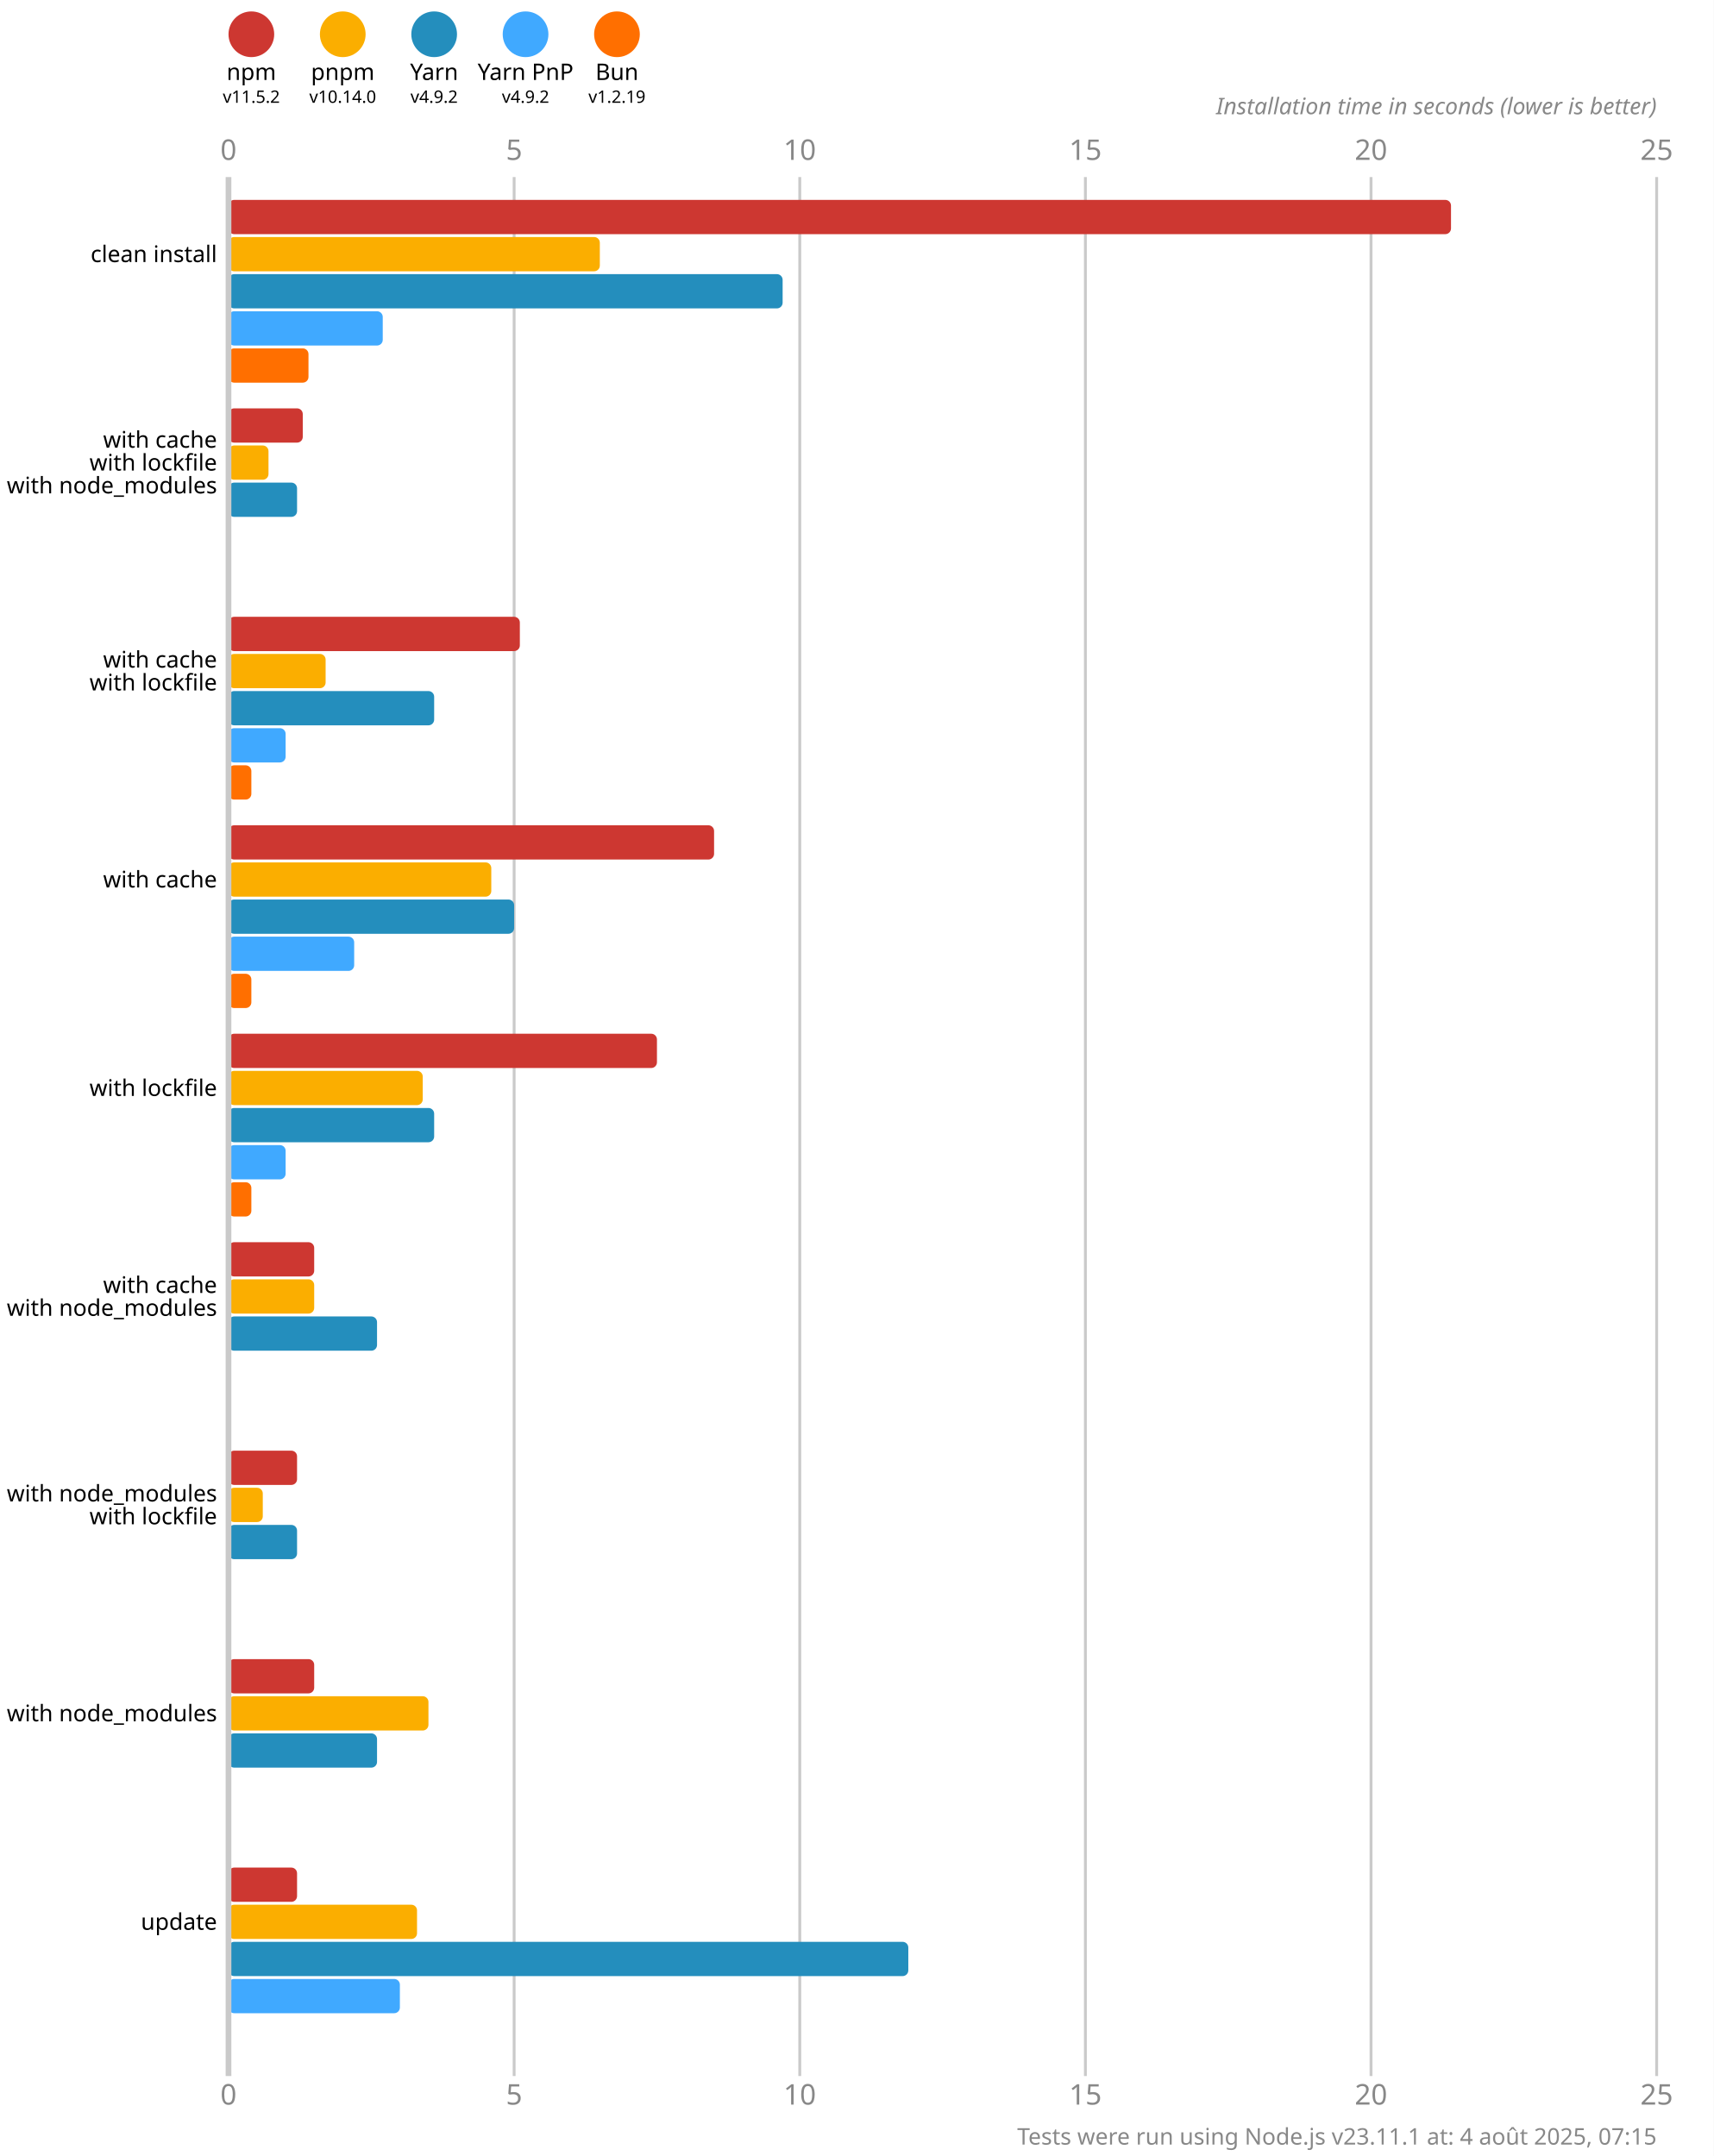
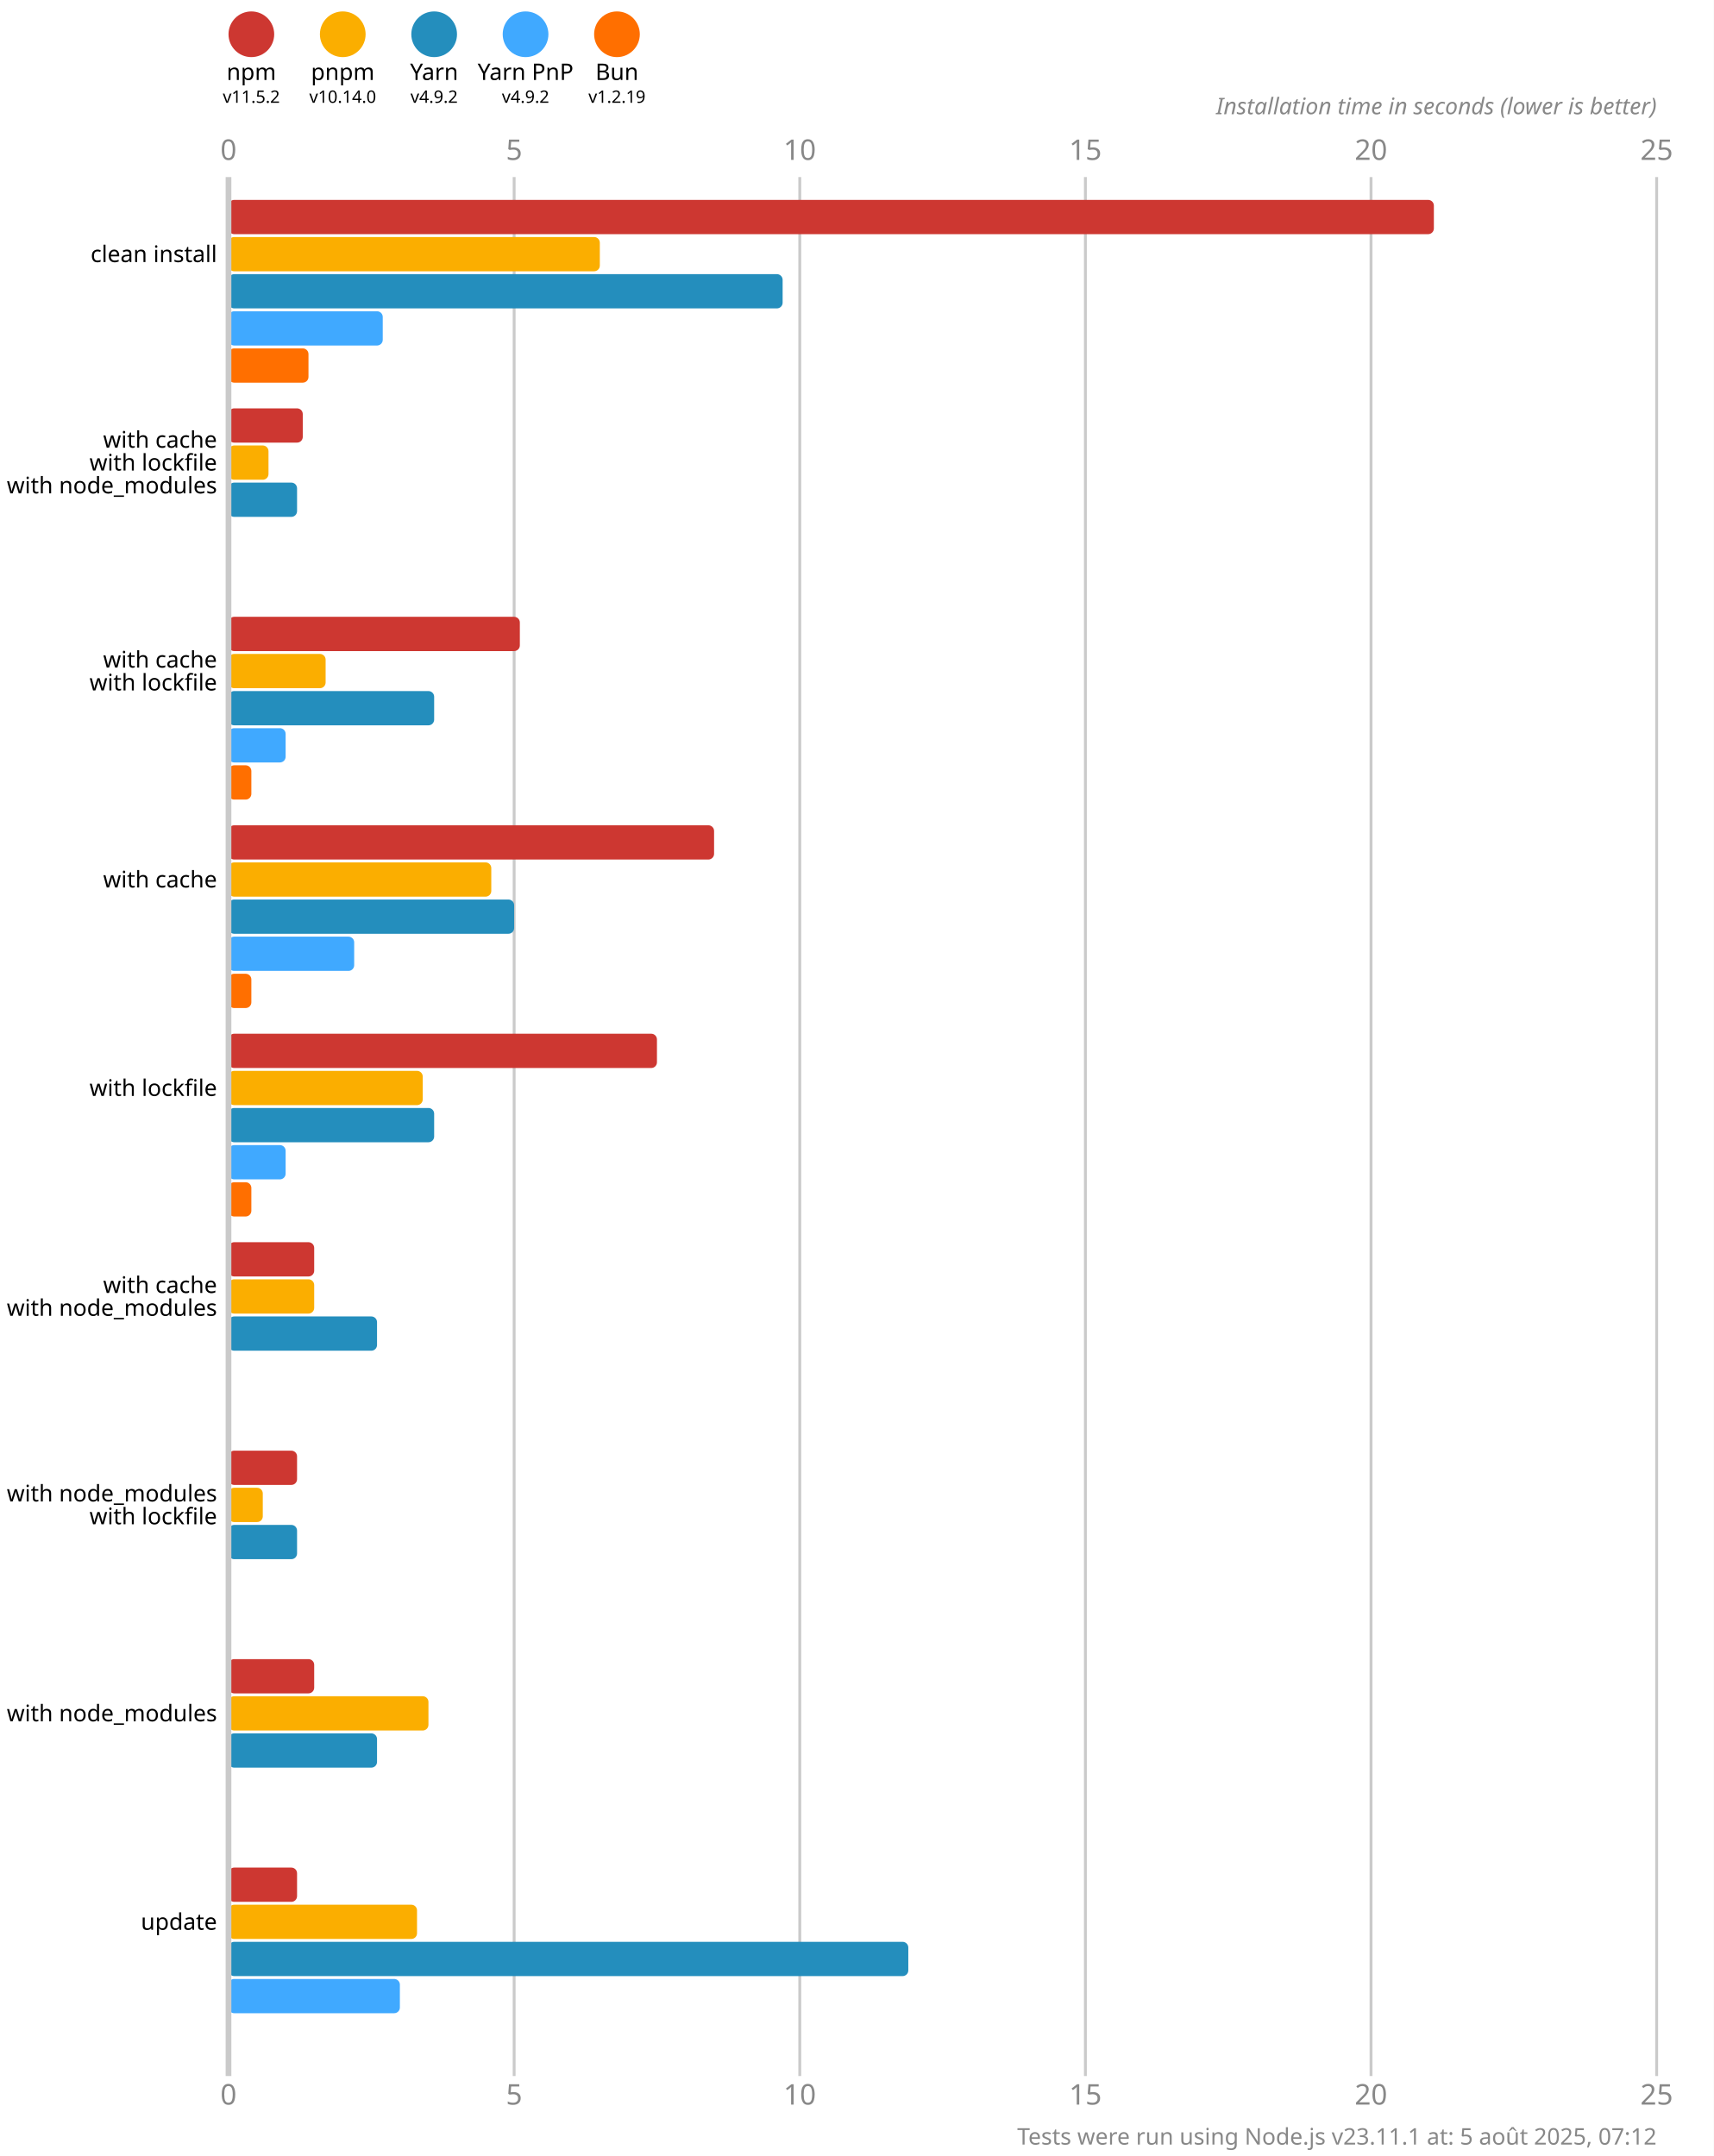
<svg xmlns="http://www.w3.org/2000/svg" version="1.1" viewBox="0 0 300 377.5">
  <style>
    .font { font-family: sans-serif; }
    .s3 { font-size: 3px; }
    .s4 { font-size: 4px; }
    .s5 { font-size: 5px; }
    .line { stroke: #cacaca; }
    .width { stroke-width: 0.5; }
    .text { fill: #888; }
  </style>
  <rect x="0" y="0" width="300" height="377.5" fill="#fff" />
  <circle cx="44" cy="6" r="4" fill="#cd3731" />
  <text x="44" y="14" class="font s4" text-anchor="middle">npm</text>
  <text x="44" y="18" class="font s3" text-anchor="middle">v11.5.2</text>
  <circle cx="60" cy="6" r="4" fill="#fbae00" />
  <text x="60" y="14" class="font s4" text-anchor="middle">pnpm</text>
  <text x="60" y="18" class="font s3" text-anchor="middle">v10.14.0</text>
  <circle cx="76" cy="6" r="4" fill="#248ebd" />
  <text x="76" y="14" class="font s4" text-anchor="middle">Yarn</text>
  <text x="76" y="18" class="font s3" text-anchor="middle">v4.9.2</text>
  <circle cx="92" cy="6" r="4" fill="#40a9ff" />
  <text x="92" y="14" class="font s4" text-anchor="middle">Yarn PnP</text>
  <text x="92" y="18" class="font s3" text-anchor="middle">v4.9.2</text>
  <circle cx="108" cy="6" r="4" fill="#ff6f00" />
  <text x="108" y="14" class="font s4" text-anchor="middle">Bun</text>
  <text x="108" y="18" class="font s3" text-anchor="middle">v1.2.19</text>
  <text x="40" y="28" class="font s5 text" text-anchor="middle">0</text>
  <text x="40" y="368.5" class="font s5 text" text-anchor="middle">0</text>
  <line x1="90" y1="31" x2="90" y2="363.5" class="line width" />
  <text x="90" y="28" class="font s5 text" text-anchor="middle">5</text>
  <text x="90" y="368.5" class="font s5 text" text-anchor="middle">5</text>
  <line x1="140" y1="31" x2="140" y2="363.5" class="line width" />
  <text x="140" y="28" class="font s5 text" text-anchor="middle">10</text>
  <text x="140" y="368.5" class="font s5 text" text-anchor="middle">10</text>
  <line x1="190" y1="31" x2="190" y2="363.5" class="line width" />
  <text x="190" y="28" class="font s5 text" text-anchor="middle">15</text>
  <text x="190" y="368.5" class="font s5 text" text-anchor="middle">15</text>
  <line x1="240" y1="31" x2="240" y2="363.5" class="line width" />
  <text x="240" y="28" class="font s5 text" text-anchor="middle">20</text>
  <text x="240" y="368.5" class="font s5 text" text-anchor="middle">20</text>
  <line x1="290" y1="31" x2="290" y2="363.5" class="line width" />
  <text x="290" y="28" class="font s5 text" text-anchor="middle">25</text>
  <text x="290" y="368.5" class="font s5 text" text-anchor="middle">25</text>
  <text x="290" y="20" class="font s4 text" font-style="italic" text-anchor="end">Installation time in seconds (lower is better)</text>
-   <rect x="40" y="35" width="214" height="6" fill="#cd3731" rx="1" ry="1" />
+   <rect x="40" y="35" width="211" height="6" fill="#cd3731" rx="1" ry="1" />
  <rect x="40" y="41.5" width="65" height="6" fill="#fbae00" rx="1" ry="1" />
  <rect x="40" y="48" width="97" height="6" fill="#248ebd" rx="1" ry="1" />
  <rect x="40" y="54.5" width="27" height="6" fill="#40a9ff" rx="1" ry="1" />
  <rect x="40" y="61" width="14" height="6" fill="#ff6f00" rx="1" ry="1" />
  <rect x="40" y="71.5" width="13" height="6" fill="#cd3731" rx="1" ry="1" />
  <rect x="40" y="78" width="7" height="6" fill="#fbae00" rx="1" ry="1" />
  <rect x="40" y="84.5" width="12" height="6" fill="#248ebd" rx="1" ry="1" />
  <rect x="40" y="91" width="0" height="6" fill="#40a9ff" rx="1" ry="1" />
  <rect x="40" y="97.5" width="0" height="6" fill="#ff6f00" rx="1" ry="1" />
  <rect x="40" y="108" width="51" height="6" fill="#cd3731" rx="1" ry="1" />
  <rect x="40" y="114.5" width="17" height="6" fill="#fbae00" rx="1" ry="1" />
  <rect x="40" y="121" width="36" height="6" fill="#248ebd" rx="1" ry="1" />
  <rect x="40" y="127.5" width="10" height="6" fill="#40a9ff" rx="1" ry="1" />
  <rect x="40" y="134" width="4" height="6" fill="#ff6f00" rx="1" ry="1" />
  <rect x="40" y="144.5" width="85" height="6" fill="#cd3731" rx="1" ry="1" />
  <rect x="40" y="151" width="46" height="6" fill="#fbae00" rx="1" ry="1" />
  <rect x="40" y="157.5" width="50" height="6" fill="#248ebd" rx="1" ry="1" />
  <rect x="40" y="164" width="22" height="6" fill="#40a9ff" rx="1" ry="1" />
  <rect x="40" y="170.5" width="4" height="6" fill="#ff6f00" rx="1" ry="1" />
  <rect x="40" y="181" width="75" height="6" fill="#cd3731" rx="1" ry="1" />
  <rect x="40" y="187.5" width="34" height="6" fill="#fbae00" rx="1" ry="1" />
  <rect x="40" y="194" width="36" height="6" fill="#248ebd" rx="1" ry="1" />
  <rect x="40" y="200.5" width="10" height="6" fill="#40a9ff" rx="1" ry="1" />
  <rect x="40" y="207" width="4" height="6" fill="#ff6f00" rx="1" ry="1" />
  <rect x="40" y="217.5" width="15" height="6" fill="#cd3731" rx="1" ry="1" />
  <rect x="40" y="224" width="15" height="6" fill="#fbae00" rx="1" ry="1" />
  <rect x="40" y="230.5" width="26" height="6" fill="#248ebd" rx="1" ry="1" />
  <rect x="40" y="237" width="0" height="6" fill="#40a9ff" rx="1" ry="1" />
  <rect x="40" y="243.5" width="0" height="6" fill="#ff6f00" rx="1" ry="1" />
  <rect x="40" y="254" width="12" height="6" fill="#cd3731" rx="1" ry="1" />
  <rect x="40" y="260.5" width="6" height="6" fill="#fbae00" rx="1" ry="1" />
  <rect x="40" y="267" width="12" height="6" fill="#248ebd" rx="1" ry="1" />
  <rect x="40" y="273.5" width="0" height="6" fill="#40a9ff" rx="1" ry="1" />
  <rect x="40" y="280" width="0" height="6" fill="#ff6f00" rx="1" ry="1" />
  <rect x="40" y="290.5" width="15" height="6" fill="#cd3731" rx="1" ry="1" />
  <rect x="40" y="297" width="35" height="6" fill="#fbae00" rx="1" ry="1" />
  <rect x="40" y="303.5" width="26" height="6" fill="#248ebd" rx="1" ry="1" />
  <rect x="40" y="310" width="0" height="6" fill="#40a9ff" rx="1" ry="1" />
  <rect x="40" y="316.5" width="0" height="6" fill="#ff6f00" rx="1" ry="1" />
  <rect x="40" y="327" width="12" height="6" fill="#cd3731" rx="1" ry="1" />
  <rect x="40" y="333.5" width="33" height="6" fill="#fbae00" rx="1" ry="1" />
  <rect x="40" y="340" width="119" height="6" fill="#248ebd" rx="1" ry="1" />
  <rect x="40" y="346.5" width="30" height="6" fill="#40a9ff" rx="1" ry="1" />
  <rect x="40" y="353" width="0" height="6" fill="#ff6f00" rx="1" ry="1" />
  <line x1="40" y1="31" x2="40" y2="363.5" class="line" />
  <text x="38" y="44.5" class="font s4" dominant-baseline="middle" text-anchor="end">clean install</text>
  <text x="38" y="77" class="font s4" dominant-baseline="middle" text-anchor="end">with cache</text>
  <text x="38" y="81" class="font s4" dominant-baseline="middle" text-anchor="end">with lockfile</text>
  <text x="38" y="85" class="font s4" dominant-baseline="middle" text-anchor="end">with node_modules</text>
  <text x="38" y="115.5" class="font s4" dominant-baseline="middle" text-anchor="end">with cache</text>
  <text x="38" y="119.5" class="font s4" dominant-baseline="middle" text-anchor="end">with lockfile</text>
  <text x="38" y="154" class="font s4" dominant-baseline="middle" text-anchor="end">with cache</text>
  <text x="38" y="190.5" class="font s4" dominant-baseline="middle" text-anchor="end">with lockfile</text>
  <text x="38" y="225" class="font s4" dominant-baseline="middle" text-anchor="end">with cache</text>
  <text x="38" y="229" class="font s4" dominant-baseline="middle" text-anchor="end">with node_modules</text>
  <text x="38" y="261.5" class="font s4" dominant-baseline="middle" text-anchor="end">with node_modules</text>
  <text x="38" y="265.5" class="font s4" dominant-baseline="middle" text-anchor="end">with lockfile</text>
  <text x="38" y="300" class="font s4" dominant-baseline="middle" text-anchor="end">with node_modules</text>
  <text x="38" y="336.5" class="font s4" dominant-baseline="middle" text-anchor="end">update</text>
-   <text x="290" y="375.5" class="font s4 text" text-anchor="end">Tests were run using Node.js v23.11.1 at: 4 août 2025, 07:15</text>
+   <text x="290" y="375.5" class="font s4 text" text-anchor="end">Tests were run using Node.js v23.11.1 at: 5 août 2025, 07:12</text>
</svg>
